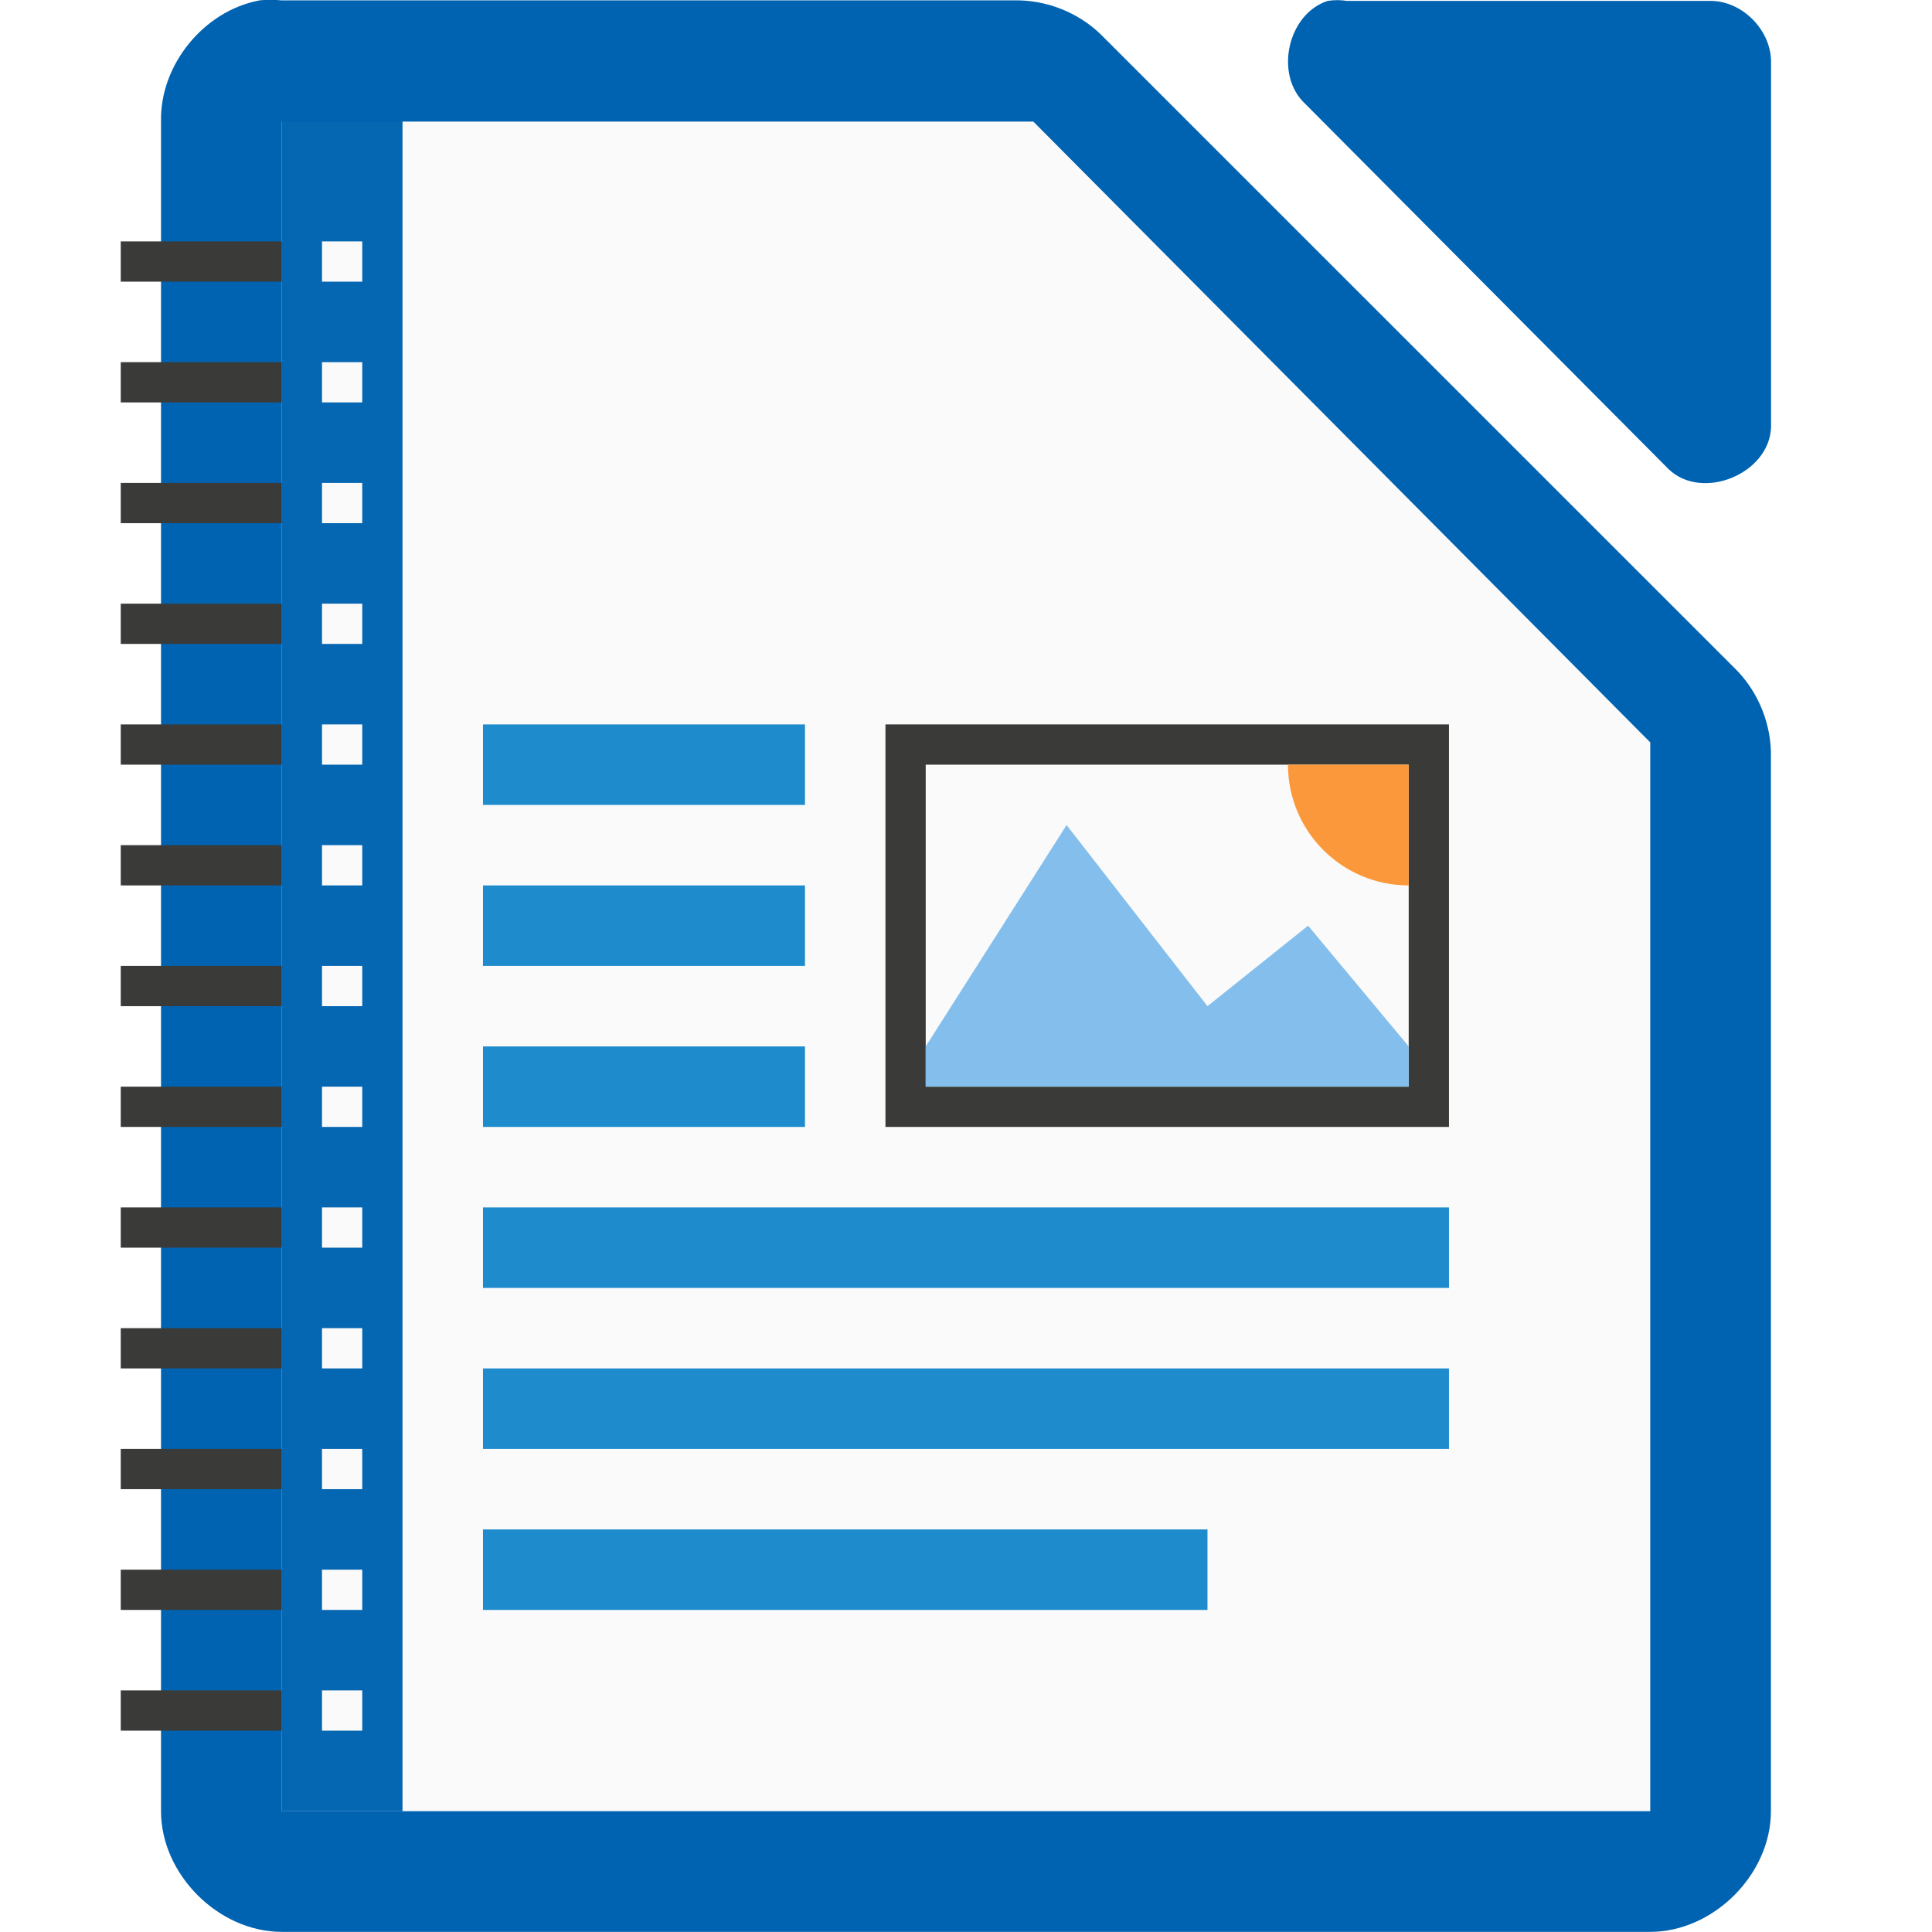
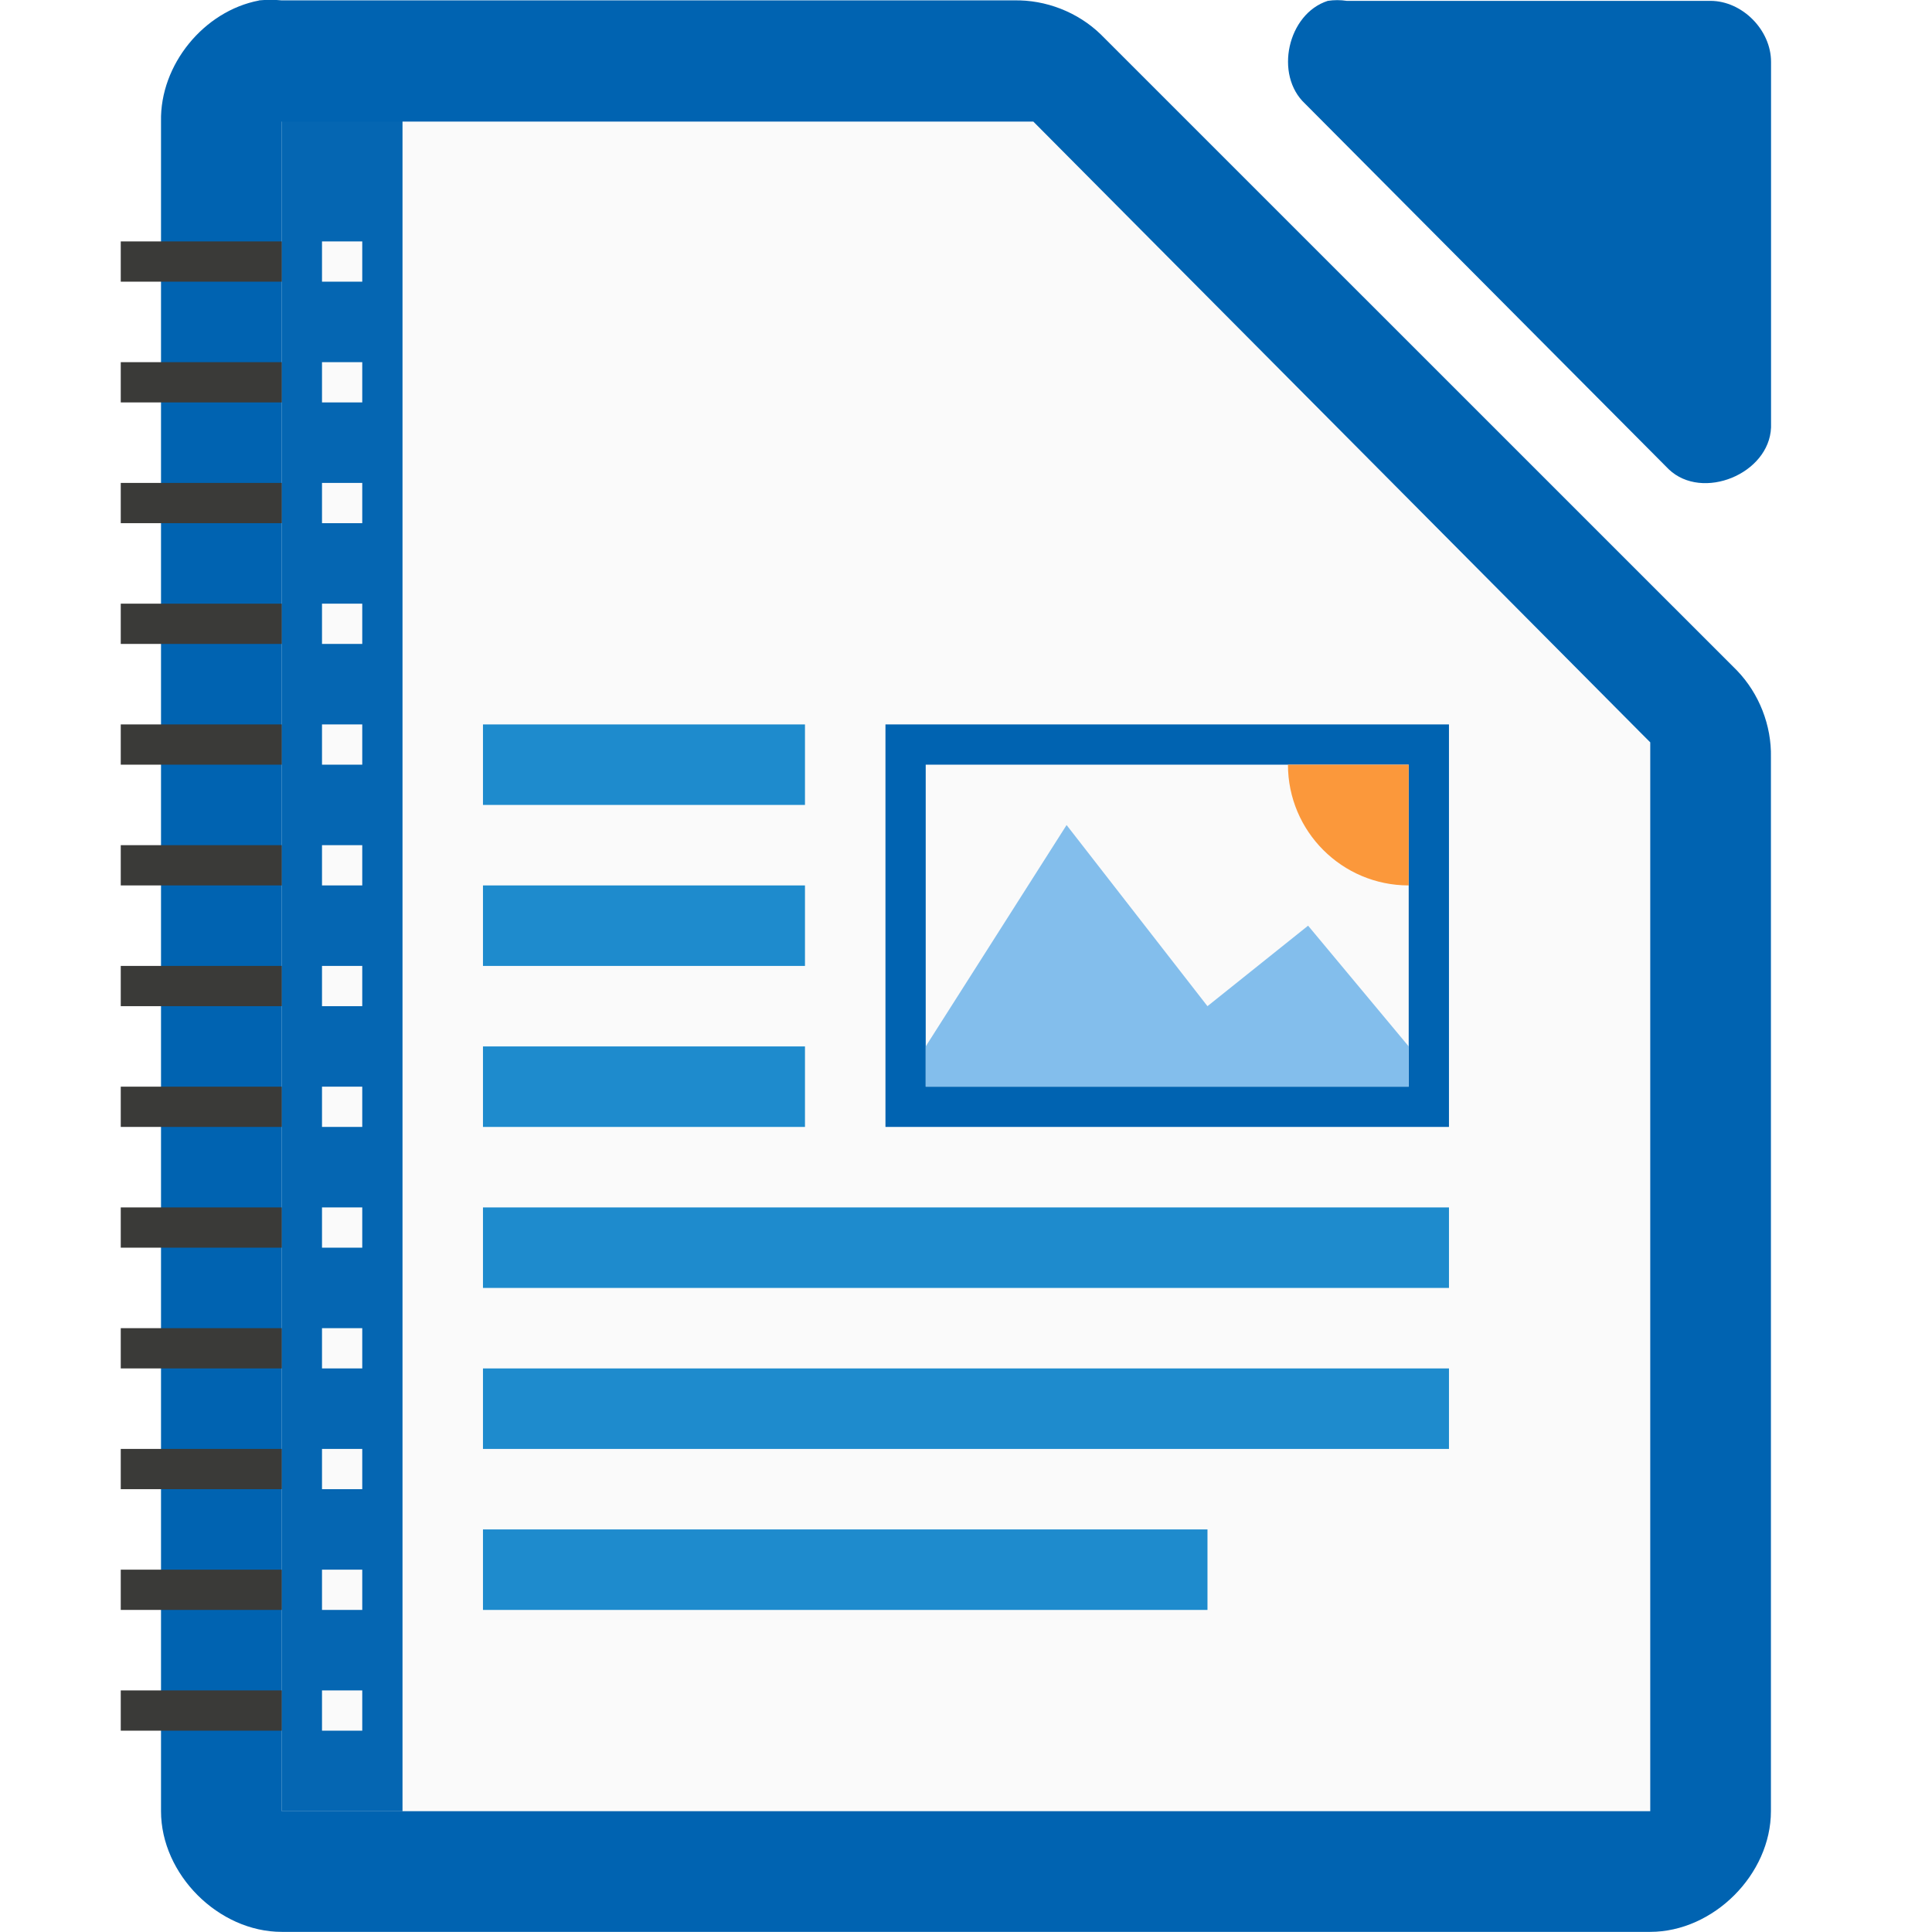
<svg xmlns="http://www.w3.org/2000/svg" height="48" width="48">
  <text x="406.591" y="-228.156">
    <tspan x="406.591" y="-228.156" />
  </text>
  <g fill="#0063b1" transform="matrix(2.9999 0 0 2.99884 -328.9885 -2927.974)">
    <path d="m111.812 976.373c-.458.087-.821.533-.812 1v14.001c0.0.524.476 1 1 1h11.333c.524-0.0 1-.476 1-1v-8.731c.006-.264-.098-.529-.281-.719l-5.27-5.271c-.19-.184-.455-.287-.719-.281h-6.063c-.062-.006-.125-.006-.188 0z" />
    <path d="m120.663 976.376c-.333.107-.445.613-.188.852l3.012 3.029c.278.265.832.038.847-.347v-3.029c-0-.264-.239-.505-.502-.505h-3.012c-.052-.008-.105-.008-.157 0z" />
  </g>
  <path d="m7.001 3.021v.75 40.5.727h.75 32.499.75v-.727-25.5-.328l-.234-.234-14.906-15-.187-.188h-.328-17.593-.75z" fill="#fafafa" />
-   <path d="m21.999 17.998h14v10h-14z" fill="#3a3a38" />
+   <path d="m21.999 17.998h14v10h-14z" fill="#0063b1" />
  <path d="m22.999 18.998h12v8h-12z" fill="#fafafa" />
  <path d="m29.999 24.998-3.5-4.5-3.5 5.5v1h12v-1l-2.5-3z" fill="#83beec" />
  <path d="m34.999 21.998a3 3 0 0 1 -3-3h3z" fill="#fb983b" />
  <g fill="#1e8bcd" transform="translate(-203.0007 842.6362)">
    <path d="m215-816.638h8v2h-8z" />
    <path d="m215-824.638h8v2h-8z" />
    <path d="m215-812.638h24v2h-24z" />
    <path d="m215-804.638h18v2h-18z" />
    <path d="m215-820.638h8v2h-8z" />
    <path d="m215-808.638h24v2h-24z" />
  </g>
  <g fill="#3a3a38" transform="translate(-.50085)">
    <path d="m7.501 3h3v42h-3z" fill="#0063b1" fill-opacity=".979" />
    <g fill="#fafafa">
      <path d="m8.501 5.998h1v1h-1z" />
      <path d="m8.501 8.998h1v1h-1z" />
      <path d="m8.501 11.998h1v1h-1z" />
      <path d="m8.501 14.998h1v1h-1z" />
      <path d="m8.501 17.998h1v1h-1z" />
      <path d="m8.501 20.998h1v1h-1z" />
      <path d="m8.501 23.998h1v1h-1z" />
      <path d="m8.501 26.998h1v1h-1z" />
      <path d="m8.501 29.998h1v1h-1z" />
      <path d="m8.501 32.998h1v1h-1z" />
      <path d="m8.501 35.998h1v1h-1z" />
      <path d="m8.501 38.998h1v1h-1z" />
      <path d="m8.501 41.998h1v1h-1z" />
    </g>
    <path d="m3.501 5.998h4v1h-4z" />
    <path d="m3.501 8.998h4v1h-4z" />
    <path d="m3.501 11.998h4v1h-4z" />
    <path d="m3.501 14.998h4v1h-4z" />
    <path d="m3.501 17.998h4v1h-4z" />
    <path d="m3.501 20.998h4v1h-4z" />
    <path d="m3.501 23.998h4v1h-4z" />
    <path d="m3.501 26.998h4v1h-4z" />
    <path d="m3.501 29.998h4v1h-4z" />
    <path d="m3.501 32.998h4v1h-4z" />
    <path d="m3.501 35.998h4v1h-4z" />
    <path d="m3.501 38.998h4v1h-4z" />
    <path d="m3.501 41.998h4v1h-4z" />
  </g>
</svg>
